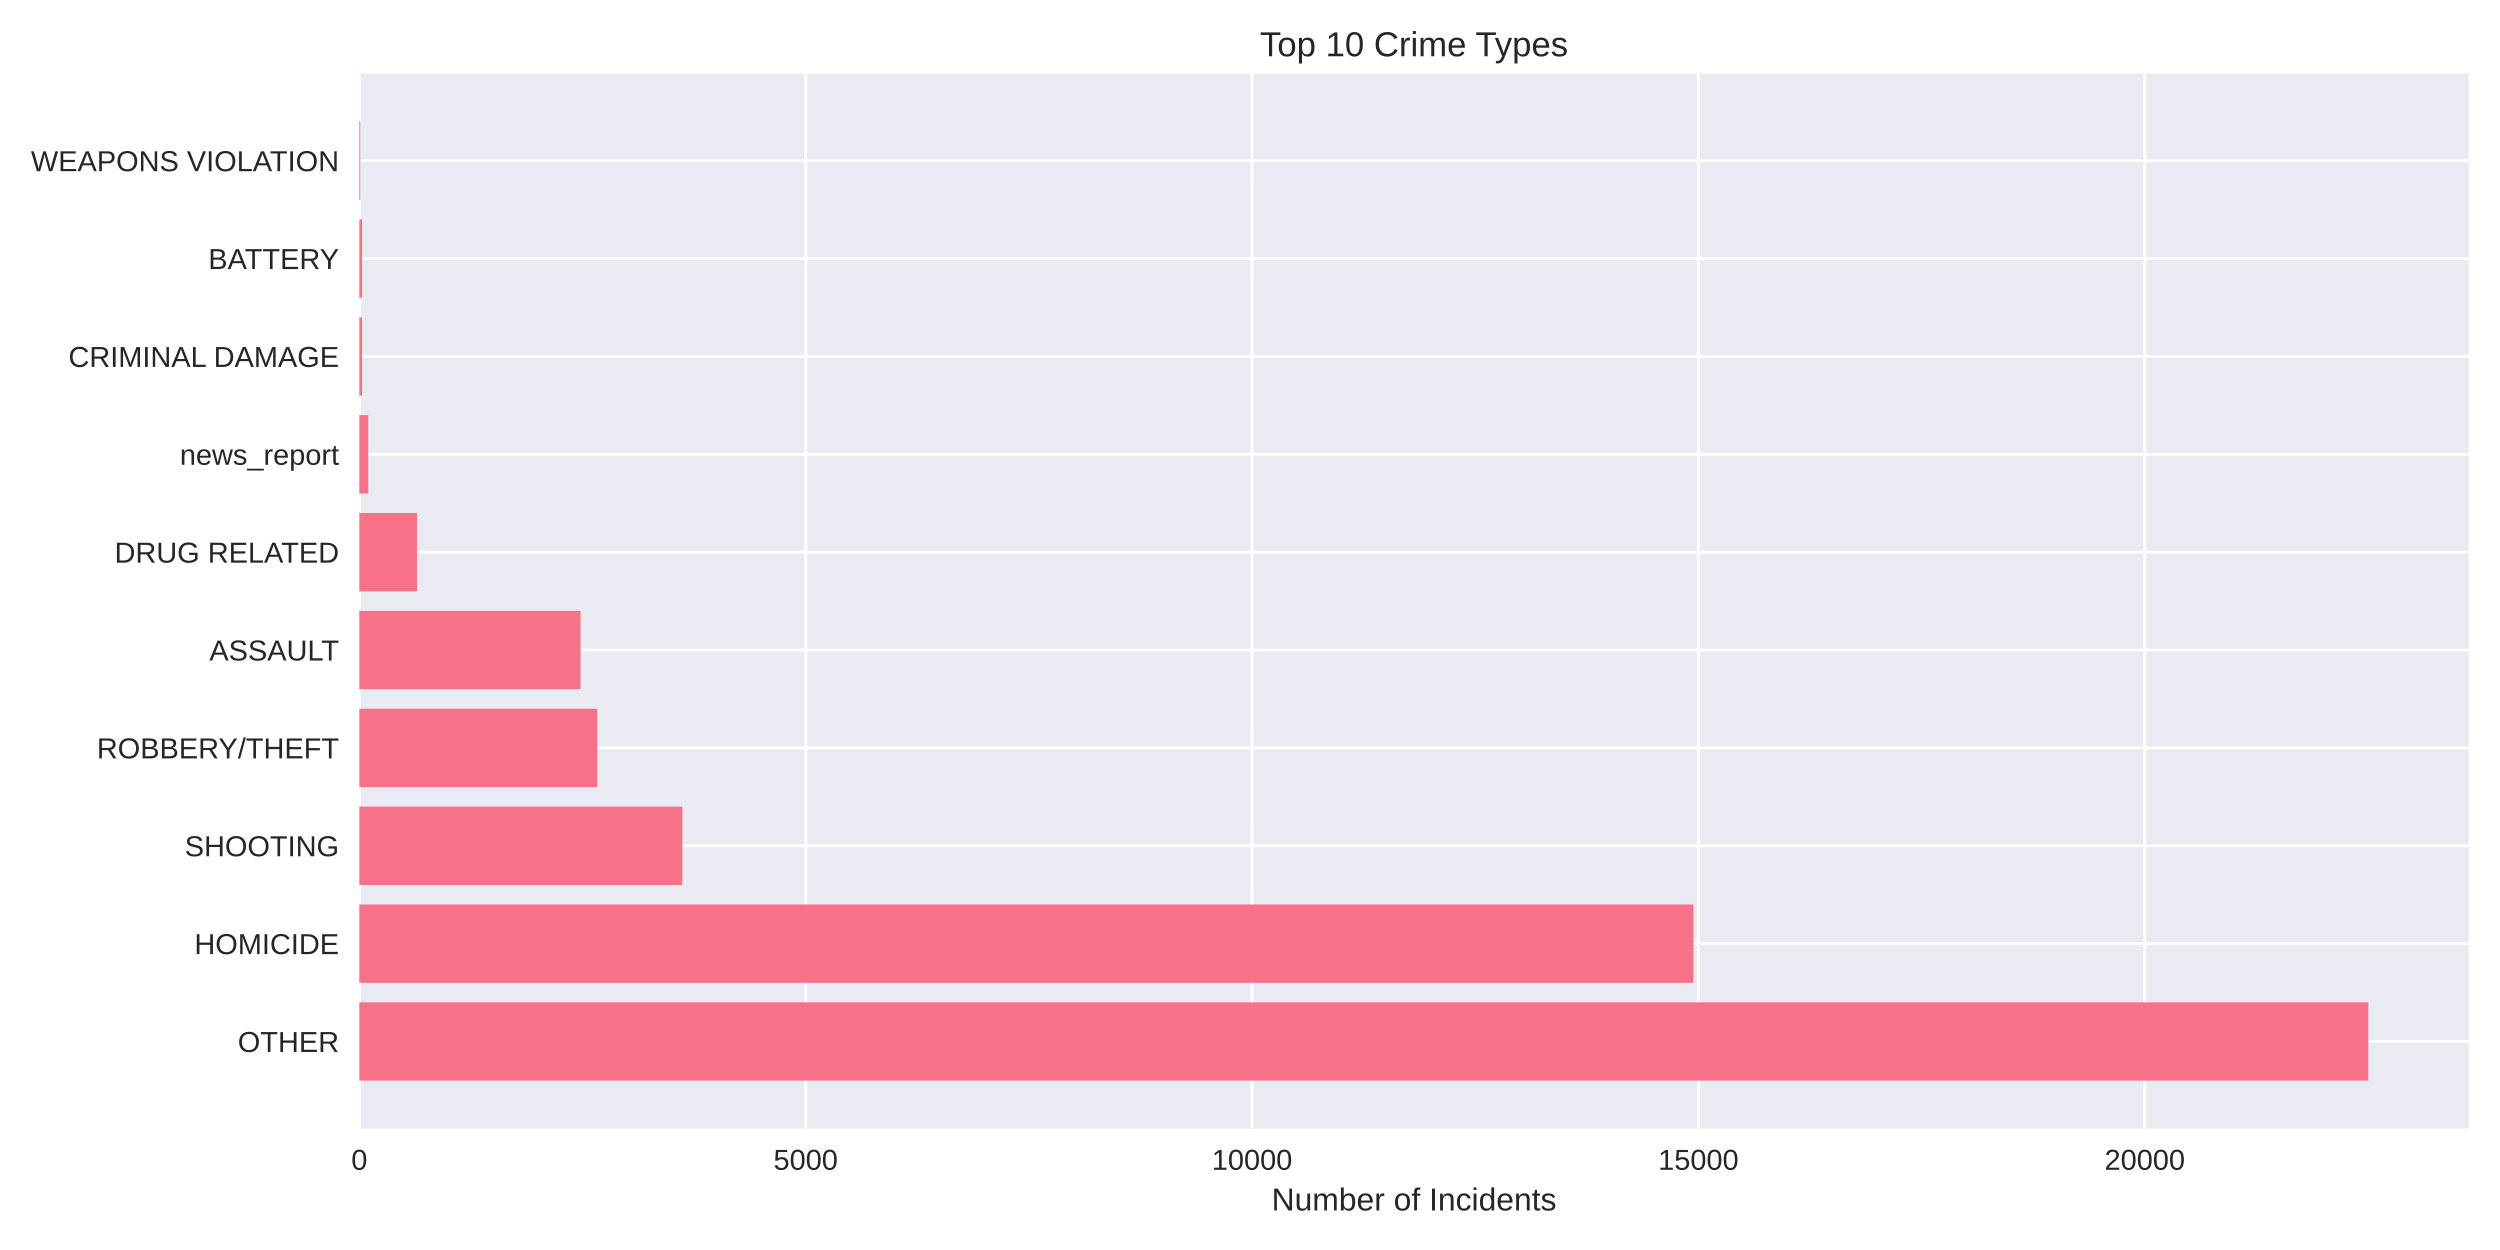
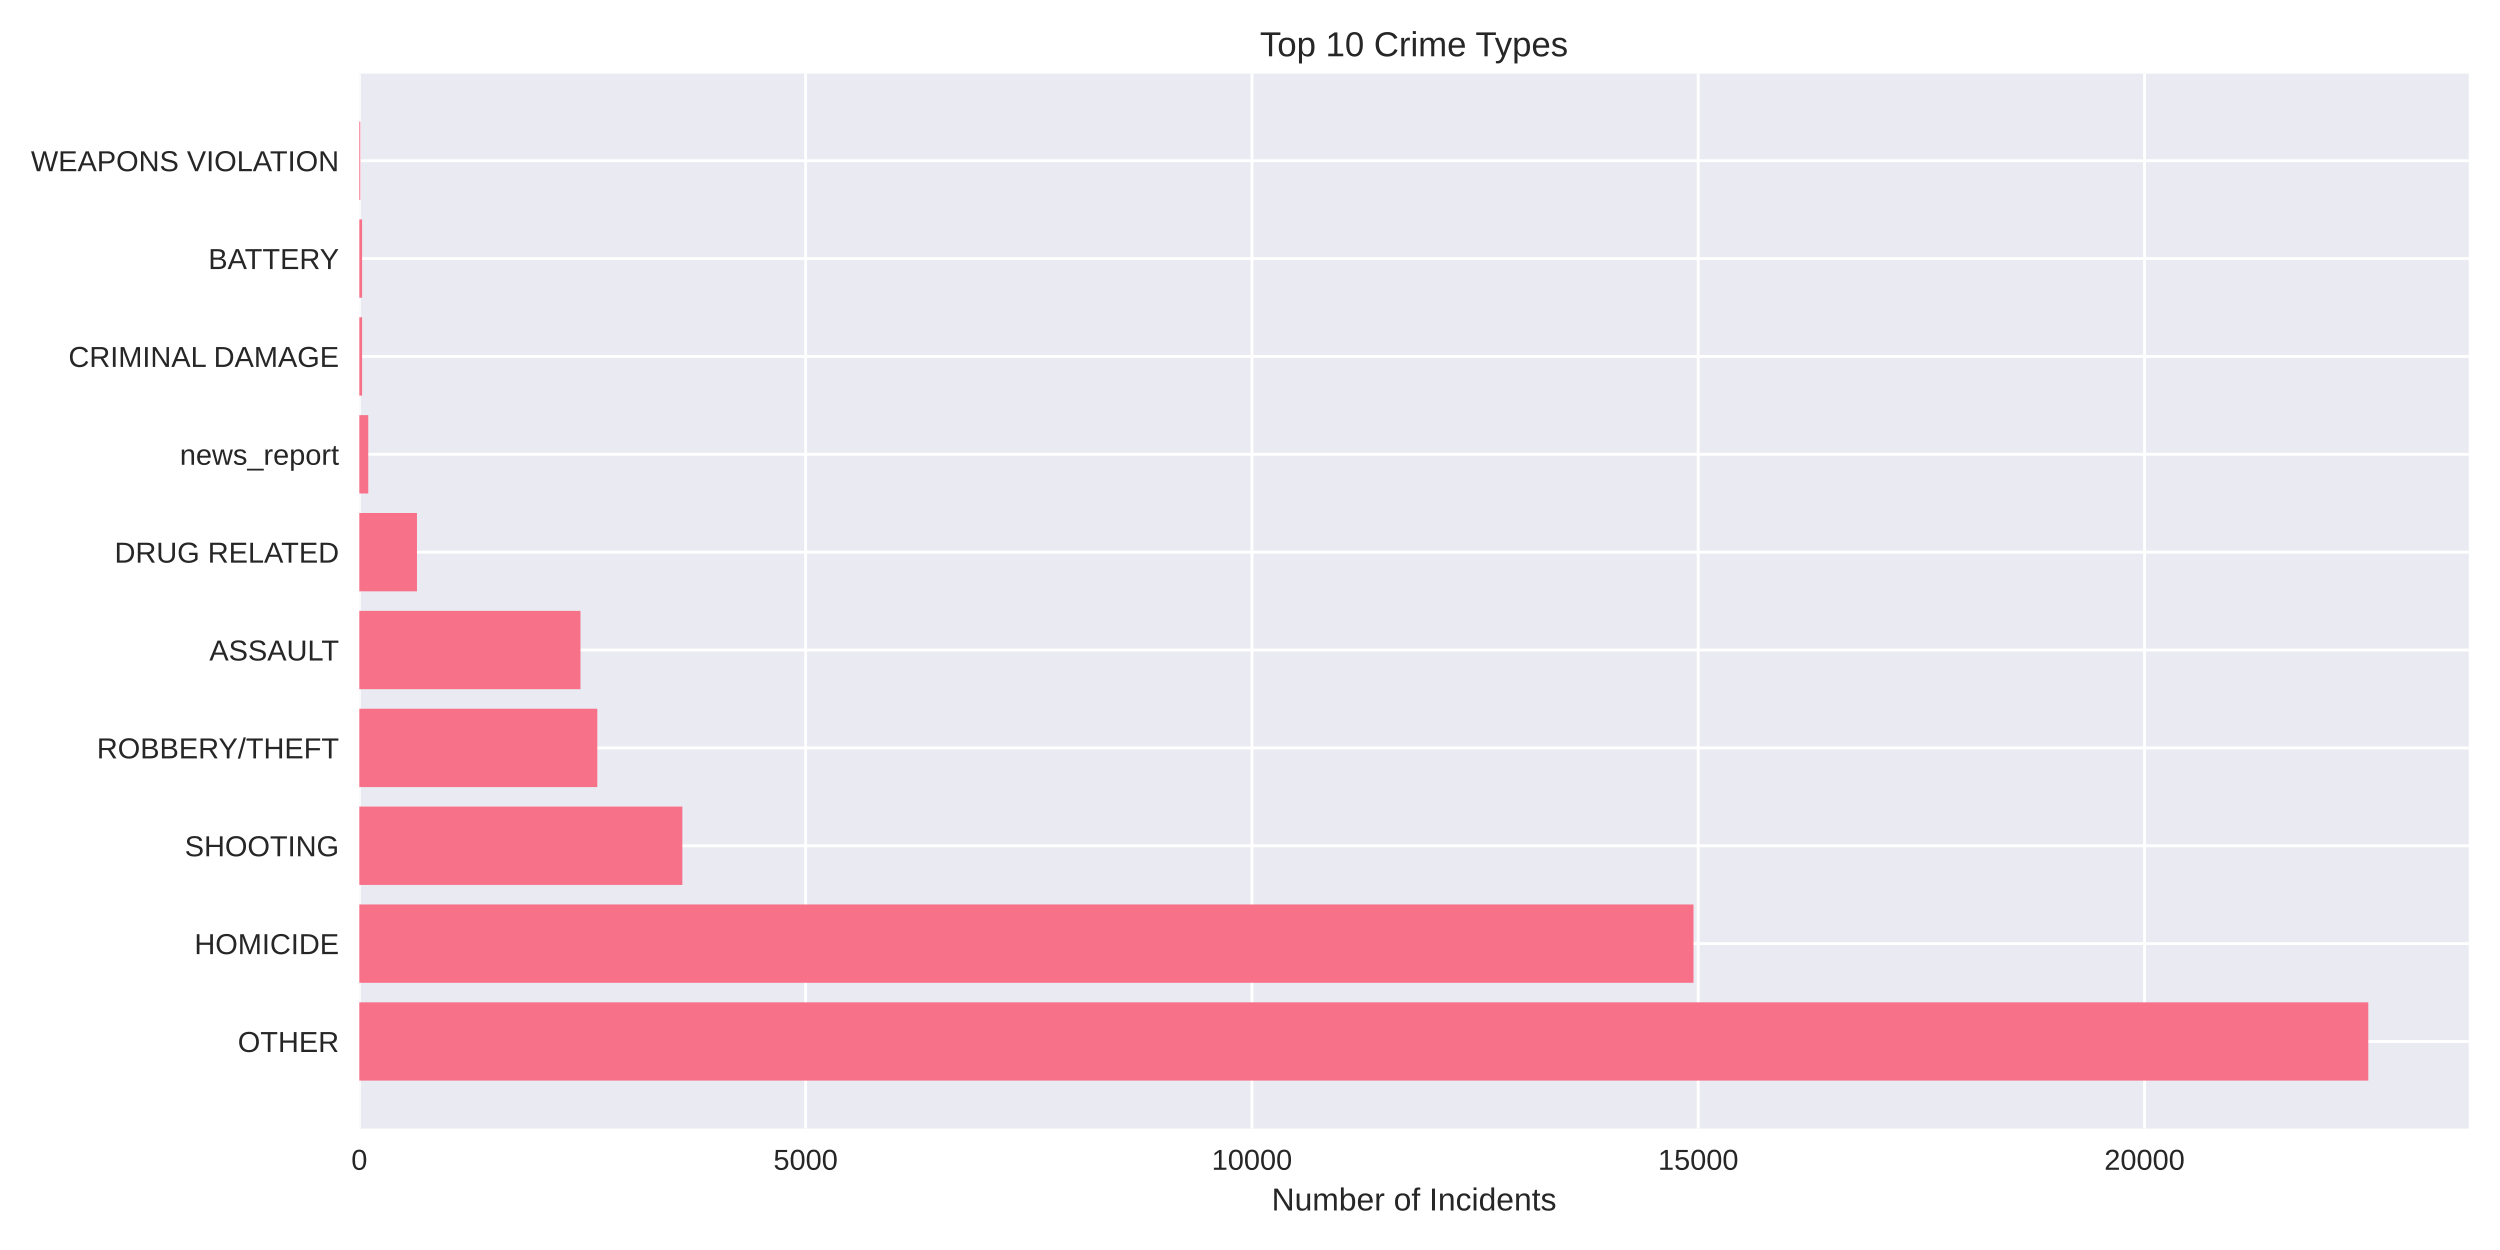
<svg xmlns="http://www.w3.org/2000/svg" width="864pt" height="432pt" viewBox="0 0 864 432" version="1.1">
  <defs>
    <style type="text/css">*{stroke-linejoin: round; stroke-linecap: butt}</style>
  </defs>
  <g id="figure_1">
    <g id="patch_1">
      <path d="M 0 432  L 864 432  L 864 0  L 0 0  z " style="fill: #ffffff" />
    </g>
    <g id="axes_1">
      <g id="patch_2">
        <path d="M 124.18 390.04  L 853.2 390.04  L 853.2 25.44  L 124.18 25.44  z " style="fill: #eaeaf2" />
      </g>
      <g id="matplotlib.axis_1">
        <g id="xtick_1">
          <g id="line2d_1">
-             <path d="M 124.18 390.04  L 124.18 25.44  " clip-path="url(#p31fbf63bb0)" style="fill: none; stroke: #ffffff; stroke-linecap: round" />
+             <path d="M 124.18 390.04  L 124.18 25.44  " clip-path="url(#p82850b10e5)" style="fill: none; stroke: #ffffff; stroke-linecap: round" />
          </g>
          <g id="line2d_2" />
          <g id="text_1">
            <text style="fill: #262626; font: 10px 'Arial', 'Liberation Sans', 'DejaVu Sans', 'Bitstream Vera Sans', sans-serif; text-anchor: middle" x="124.18" y="404.287" transform="rotate(-0 124.18 404.2869)">0</text>
          </g>
        </g>
        <g id="xtick_2">
          <g id="line2d_3">
-             <path d="M 278.443 390.04  L 278.443 25.44  " clip-path="url(#p31fbf63bb0)" style="fill: none; stroke: #ffffff; stroke-linecap: round" />
+             <path d="M 278.422 390.04  L 278.422 25.44  " clip-path="url(#p82850b10e5)" style="fill: none; stroke: #ffffff; stroke-linecap: round" />
          </g>
          <g id="line2d_4" />
          <g id="text_2">
-             <text style="fill: #262626; font: 10px 'Arial', 'Liberation Sans', 'DejaVu Sans', 'Bitstream Vera Sans', sans-serif; text-anchor: middle" x="278.443" y="404.287" transform="rotate(-0 278.4425 404.2869)">5000</text>
+             <text style="fill: #262626; font: 10px 'Arial', 'Liberation Sans', 'DejaVu Sans', 'Bitstream Vera Sans', sans-serif; text-anchor: middle" x="278.422" y="404.287" transform="rotate(-0 278.422 404.2869)">5000</text>
          </g>
        </g>
        <g id="xtick_3">
          <g id="line2d_5">
-             <path d="M 432.705 390.04  L 432.705 25.44  " clip-path="url(#p31fbf63bb0)" style="fill: none; stroke: #ffffff; stroke-linecap: round" />
+             <path d="M 432.664 390.04  L 432.664 25.44  " clip-path="url(#p82850b10e5)" style="fill: none; stroke: #ffffff; stroke-linecap: round" />
          </g>
          <g id="line2d_6" />
          <g id="text_3">
-             <text style="fill: #262626; font: 10px 'Arial', 'Liberation Sans', 'DejaVu Sans', 'Bitstream Vera Sans', sans-serif; text-anchor: middle" x="432.705" y="404.287" transform="rotate(-0 432.705 404.2869)">10000</text>
+             <text style="fill: #262626; font: 10px 'Arial', 'Liberation Sans', 'DejaVu Sans', 'Bitstream Vera Sans', sans-serif; text-anchor: middle" x="432.664" y="404.287" transform="rotate(-0 432.6639 404.2869)">10000</text>
          </g>
        </g>
        <g id="xtick_4">
          <g id="line2d_7">
-             <path d="M 586.968 390.04  L 586.968 25.44  " clip-path="url(#p31fbf63bb0)" style="fill: none; stroke: #ffffff; stroke-linecap: round" />
+             <path d="M 586.906 390.04  L 586.906 25.44  " clip-path="url(#p82850b10e5)" style="fill: none; stroke: #ffffff; stroke-linecap: round" />
          </g>
          <g id="line2d_8" />
          <g id="text_4">
-             <text style="fill: #262626; font: 10px 'Arial', 'Liberation Sans', 'DejaVu Sans', 'Bitstream Vera Sans', sans-serif; text-anchor: middle" x="586.968" y="404.287" transform="rotate(-0 586.9676 404.2869)">15000</text>
+             <text style="fill: #262626; font: 10px 'Arial', 'Liberation Sans', 'DejaVu Sans', 'Bitstream Vera Sans', sans-serif; text-anchor: middle" x="586.906" y="404.287" transform="rotate(-0 586.9059 404.2869)">15000</text>
          </g>
        </g>
        <g id="xtick_5">
          <g id="line2d_9">
-             <path d="M 741.23 390.04  L 741.23 25.44  " clip-path="url(#p31fbf63bb0)" style="fill: none; stroke: #ffffff; stroke-linecap: round" />
+             <path d="M 741.148 390.04  L 741.148 25.44  " clip-path="url(#p82850b10e5)" style="fill: none; stroke: #ffffff; stroke-linecap: round" />
          </g>
          <g id="line2d_10" />
          <g id="text_5">
-             <text style="fill: #262626; font: 10px 'Arial', 'Liberation Sans', 'DejaVu Sans', 'Bitstream Vera Sans', sans-serif; text-anchor: middle" x="741.23" y="404.287" transform="rotate(-0 741.2301 404.2869)">20000</text>
+             <text style="fill: #262626; font: 10px 'Arial', 'Liberation Sans', 'DejaVu Sans', 'Bitstream Vera Sans', sans-serif; text-anchor: middle" x="741.148" y="404.287" transform="rotate(-0 741.1478 404.2869)">20000</text>
          </g>
        </g>
        <g id="text_6">
          <text style="fill: #262626; font: 11px 'Arial', 'Liberation Sans', 'DejaVu Sans', 'Bitstream Vera Sans', sans-serif; text-anchor: middle" x="488.69" y="418.333" transform="rotate(-0 488.69 418.3334)">Number of Incidents</text>
        </g>
      </g>
      <g id="matplotlib.axis_2">
        <g id="ytick_1">
          <g id="line2d_11">
-             <path d="M 124.18 359.939  L 853.2 359.939  " clip-path="url(#p31fbf63bb0)" style="fill: none; stroke: #ffffff; stroke-linecap: round" />
+             <path d="M 124.18 359.939  L 853.2 359.939  " clip-path="url(#p82850b10e5)" style="fill: none; stroke: #ffffff; stroke-linecap: round" />
          </g>
          <g id="line2d_12" />
          <g id="text_7">
            <text style="fill: #262626; font: 10px 'Arial', 'Liberation Sans', 'DejaVu Sans', 'Bitstream Vera Sans', sans-serif; text-anchor: end" x="117.18" y="363.562" transform="rotate(-0 117.18 363.562)">OTHER</text>
          </g>
        </g>
        <g id="ytick_2">
          <g id="line2d_13">
-             <path d="M 124.18 326.117  L 853.2 326.117  " clip-path="url(#p31fbf63bb0)" style="fill: none; stroke: #ffffff; stroke-linecap: round" />
+             <path d="M 124.18 326.117  L 853.2 326.117  " clip-path="url(#p82850b10e5)" style="fill: none; stroke: #ffffff; stroke-linecap: round" />
          </g>
          <g id="line2d_14" />
          <g id="text_8">
            <text style="fill: #262626; font: 10px 'Arial', 'Liberation Sans', 'DejaVu Sans', 'Bitstream Vera Sans', sans-serif; text-anchor: end" x="117.18" y="329.74" transform="rotate(-0 117.18 329.7401)">HOMICIDE</text>
          </g>
        </g>
        <g id="ytick_3">
          <g id="line2d_15">
-             <path d="M 124.18 292.295  L 853.2 292.295  " clip-path="url(#p31fbf63bb0)" style="fill: none; stroke: #ffffff; stroke-linecap: round" />
+             <path d="M 124.18 292.295  L 853.2 292.295  " clip-path="url(#p82850b10e5)" style="fill: none; stroke: #ffffff; stroke-linecap: round" />
          </g>
          <g id="line2d_16" />
          <g id="text_9">
            <text style="fill: #262626; font: 10px 'Arial', 'Liberation Sans', 'DejaVu Sans', 'Bitstream Vera Sans', sans-serif; text-anchor: end" x="117.18" y="295.918" transform="rotate(-0 117.18 295.9182)">SHOOTING</text>
          </g>
        </g>
        <g id="ytick_4">
          <g id="line2d_17">
-             <path d="M 124.18 258.473  L 853.2 258.473  " clip-path="url(#p31fbf63bb0)" style="fill: none; stroke: #ffffff; stroke-linecap: round" />
+             <path d="M 124.18 258.473  L 853.2 258.473  " clip-path="url(#p82850b10e5)" style="fill: none; stroke: #ffffff; stroke-linecap: round" />
          </g>
          <g id="line2d_18" />
          <g id="text_10">
            <text style="fill: #262626; font: 10px 'Arial', 'Liberation Sans', 'DejaVu Sans', 'Bitstream Vera Sans', sans-serif; text-anchor: end" x="117.18" y="262.096" transform="rotate(-0 117.18 262.0963)">ROBBERY/THEFT</text>
          </g>
        </g>
        <g id="ytick_5">
          <g id="line2d_19">
-             <path d="M 124.18 224.651  L 853.2 224.651  " clip-path="url(#p31fbf63bb0)" style="fill: none; stroke: #ffffff; stroke-linecap: round" />
+             <path d="M 124.18 224.651  L 853.2 224.651  " clip-path="url(#p82850b10e5)" style="fill: none; stroke: #ffffff; stroke-linecap: round" />
          </g>
          <g id="line2d_20" />
          <g id="text_11">
            <text style="fill: #262626; font: 10px 'Arial', 'Liberation Sans', 'DejaVu Sans', 'Bitstream Vera Sans', sans-serif; text-anchor: end" x="117.18" y="228.274" transform="rotate(-0 117.18 228.2744)">ASSAULT</text>
          </g>
        </g>
        <g id="ytick_6">
          <g id="line2d_21">
-             <path d="M 124.18 190.829  L 853.2 190.829  " clip-path="url(#p31fbf63bb0)" style="fill: none; stroke: #ffffff; stroke-linecap: round" />
+             <path d="M 124.18 190.829  L 853.2 190.829  " clip-path="url(#p82850b10e5)" style="fill: none; stroke: #ffffff; stroke-linecap: round" />
          </g>
          <g id="line2d_22" />
          <g id="text_12">
            <text style="fill: #262626; font: 10px 'Arial', 'Liberation Sans', 'DejaVu Sans', 'Bitstream Vera Sans', sans-serif; text-anchor: end" x="117.18" y="194.452" transform="rotate(-0 117.18 194.4525)">DRUG RELATED</text>
          </g>
        </g>
        <g id="ytick_7">
          <g id="line2d_23">
-             <path d="M 124.18 157.007  L 853.2 157.007  " clip-path="url(#p31fbf63bb0)" style="fill: none; stroke: #ffffff; stroke-linecap: round" />
+             <path d="M 124.18 157.007  L 853.2 157.007  " clip-path="url(#p82850b10e5)" style="fill: none; stroke: #ffffff; stroke-linecap: round" />
          </g>
          <g id="line2d_24" />
          <g id="text_13">
            <text style="fill: #262626; font: 10px 'Arial', 'Liberation Sans', 'DejaVu Sans', 'Bitstream Vera Sans', sans-serif; text-anchor: end" x="117.18" y="160.631" transform="rotate(-0 117.18 160.6306)">news_report</text>
          </g>
        </g>
        <g id="ytick_8">
          <g id="line2d_25">
-             <path d="M 124.18 123.185  L 853.2 123.185  " clip-path="url(#p31fbf63bb0)" style="fill: none; stroke: #ffffff; stroke-linecap: round" />
+             <path d="M 124.18 123.185  L 853.2 123.185  " clip-path="url(#p82850b10e5)" style="fill: none; stroke: #ffffff; stroke-linecap: round" />
          </g>
          <g id="line2d_26" />
          <g id="text_14">
            <text style="fill: #262626; font: 10px 'Arial', 'Liberation Sans', 'DejaVu Sans', 'Bitstream Vera Sans', sans-serif; text-anchor: end" x="117.18" y="126.809" transform="rotate(-0 117.18 126.8087)">CRIMINAL DAMAGE</text>
          </g>
        </g>
        <g id="ytick_9">
          <g id="line2d_27">
-             <path d="M 124.18 89.363  L 853.2 89.363  " clip-path="url(#p31fbf63bb0)" style="fill: none; stroke: #ffffff; stroke-linecap: round" />
+             <path d="M 124.18 89.363  L 853.2 89.363  " clip-path="url(#p82850b10e5)" style="fill: none; stroke: #ffffff; stroke-linecap: round" />
          </g>
          <g id="line2d_28" />
          <g id="text_15">
            <text style="fill: #262626; font: 10px 'Arial', 'Liberation Sans', 'DejaVu Sans', 'Bitstream Vera Sans', sans-serif; text-anchor: end" x="117.18" y="92.987" transform="rotate(-0 117.18 92.98681)">BATTERY</text>
          </g>
        </g>
        <g id="ytick_10">
          <g id="line2d_29">
-             <path d="M 124.18 55.541  L 853.2 55.541  " clip-path="url(#p31fbf63bb0)" style="fill: none; stroke: #ffffff; stroke-linecap: round" />
+             <path d="M 124.18 55.541  L 853.2 55.541  " clip-path="url(#p82850b10e5)" style="fill: none; stroke: #ffffff; stroke-linecap: round" />
          </g>
          <g id="line2d_30" />
          <g id="text_16">
            <text style="fill: #262626; font: 10px 'Arial', 'Liberation Sans', 'DejaVu Sans', 'Bitstream Vera Sans', sans-serif; text-anchor: end" x="117.18" y="59.165" transform="rotate(-0 117.18 59.16492)">WEAPONS VIOLATION</text>
          </g>
        </g>
      </g>
      <g id="patch_3">
-         <path d="M 124.18 373.467  L 818.485 373.467  L 818.485 346.41  L 124.18 346.41  z " clip-path="url(#p31fbf63bb0)" style="fill: #f77189" />
+         <path d="M 124.18 373.467  L 818.485 373.467  L 818.485 346.41  L 124.18 346.41  z " clip-path="url(#p82850b10e5)" style="fill: #f77189" />
      </g>
      <g id="patch_4">
-         <path d="M 124.18 339.645  L 585.24 339.645  L 585.24 312.588  L 124.18 312.588  z " clip-path="url(#p31fbf63bb0)" style="fill: #f77189" />
+         <path d="M 124.18 339.645  L 585.271 339.645  L 585.271 312.588  L 124.18 312.588  z " clip-path="url(#p82850b10e5)" style="fill: #f77189" />
      </g>
      <g id="patch_5">
-         <path d="M 124.18 305.823  L 235.835 305.823  L 235.835 278.766  L 124.18 278.766  z " clip-path="url(#p31fbf63bb0)" style="fill: #f77189" />
+         <path d="M 124.18 305.823  L 235.82 305.823  L 235.82 278.766  L 124.18 278.766  z " clip-path="url(#p82850b10e5)" style="fill: #f77189" />
      </g>
      <g id="patch_6">
-         <path d="M 124.18 272.002  L 206.402 272.002  L 206.402 244.944  L 124.18 244.944  z " clip-path="url(#p31fbf63bb0)" style="fill: #f77189" />
+         <path d="M 124.18 272.002  L 206.422 272.002  L 206.422 244.944  L 124.18 244.944  z " clip-path="url(#p82850b10e5)" style="fill: #f77189" />
      </g>
      <g id="patch_7">
-         <path d="M 124.18 238.18  L 200.633 238.18  L 200.633 211.122  L 124.18 211.122  z " clip-path="url(#p31fbf63bb0)" style="fill: #f77189" />
+         <path d="M 124.18 238.18  L 200.622 238.18  L 200.622 211.122  L 124.18 211.122  z " clip-path="url(#p82850b10e5)" style="fill: #f77189" />
      </g>
      <g id="patch_8">
-         <path d="M 124.18 204.358  L 144.111 204.358  L 144.111 177.3  L 124.18 177.3  z " clip-path="url(#p31fbf63bb0)" style="fill: #f77189" />
+         <path d="M 124.18 204.358  L 144.108 204.358  L 144.108 177.3  L 124.18 177.3  z " clip-path="url(#p82850b10e5)" style="fill: #f77189" />
      </g>
      <g id="patch_9">
-         <path d="M 124.18 170.536  L 127.265 170.536  L 127.265 143.478  L 124.18 143.478  z " clip-path="url(#p31fbf63bb0)" style="fill: #f77189" />
+         <path d="M 124.18 170.536  L 127.265 170.536  L 127.265 143.478  L 124.18 143.478  z " clip-path="url(#p82850b10e5)" style="fill: #f77189" />
      </g>
      <g id="patch_10">
-         <path d="M 124.18 136.714  L 125.136 136.714  L 125.136 109.657  L 124.18 109.657  z " clip-path="url(#p31fbf63bb0)" style="fill: #f77189" />
+         <path d="M 124.18 136.714  L 125.136 136.714  L 125.136 109.657  L 124.18 109.657  z " clip-path="url(#p82850b10e5)" style="fill: #f77189" />
      </g>
      <g id="patch_11">
-         <path d="M 124.18 102.892  L 125.136 102.892  L 125.136 75.835  L 124.18 75.835  z " clip-path="url(#p31fbf63bb0)" style="fill: #f77189" />
+         <path d="M 124.18 102.892  L 125.136 102.892  L 125.136 75.835  L 124.18 75.835  z " clip-path="url(#p82850b10e5)" style="fill: #f77189" />
      </g>
      <g id="patch_12">
-         <path d="M 124.18 69.07  L 124.519 69.07  L 124.519 42.013  L 124.18 42.013  z " clip-path="url(#p31fbf63bb0)" style="fill: #f77189" />
+         <path d="M 124.18 69.07  L 124.519 69.07  L 124.519 42.013  L 124.18 42.013  z " clip-path="url(#p82850b10e5)" style="fill: #f77189" />
      </g>
      <g id="patch_13">
        <path d="M 124.18 390.04  L 124.18 25.44  " style="fill: none" />
      </g>
      <g id="patch_14">
        <path d="M 853.2 390.04  L 853.2 25.44  " style="fill: none" />
      </g>
      <g id="patch_15">
        <path d="M 124.18 390.04  L 853.2 390.04  " style="fill: none" />
      </g>
      <g id="patch_16">
        <path d="M 124.18 25.44  L 853.2 25.44  " style="fill: none" />
      </g>
      <g id="text_17">
        <text style="fill: #262626; font: 12px 'Arial', 'Liberation Sans', 'DejaVu Sans', 'Bitstream Vera Sans', sans-serif; text-anchor: middle" x="488.69" y="19.44" transform="rotate(-0 488.69 19.44)">Top 10 Crime Types</text>
      </g>
    </g>
  </g>
  <defs>
-     <clipPath id="p31fbf63bb0">
+     <clipPath id="p82850b10e5">
      <rect x="124.18" y="25.44" width="729.02" height="364.6" />
    </clipPath>
  </defs>
</svg>
